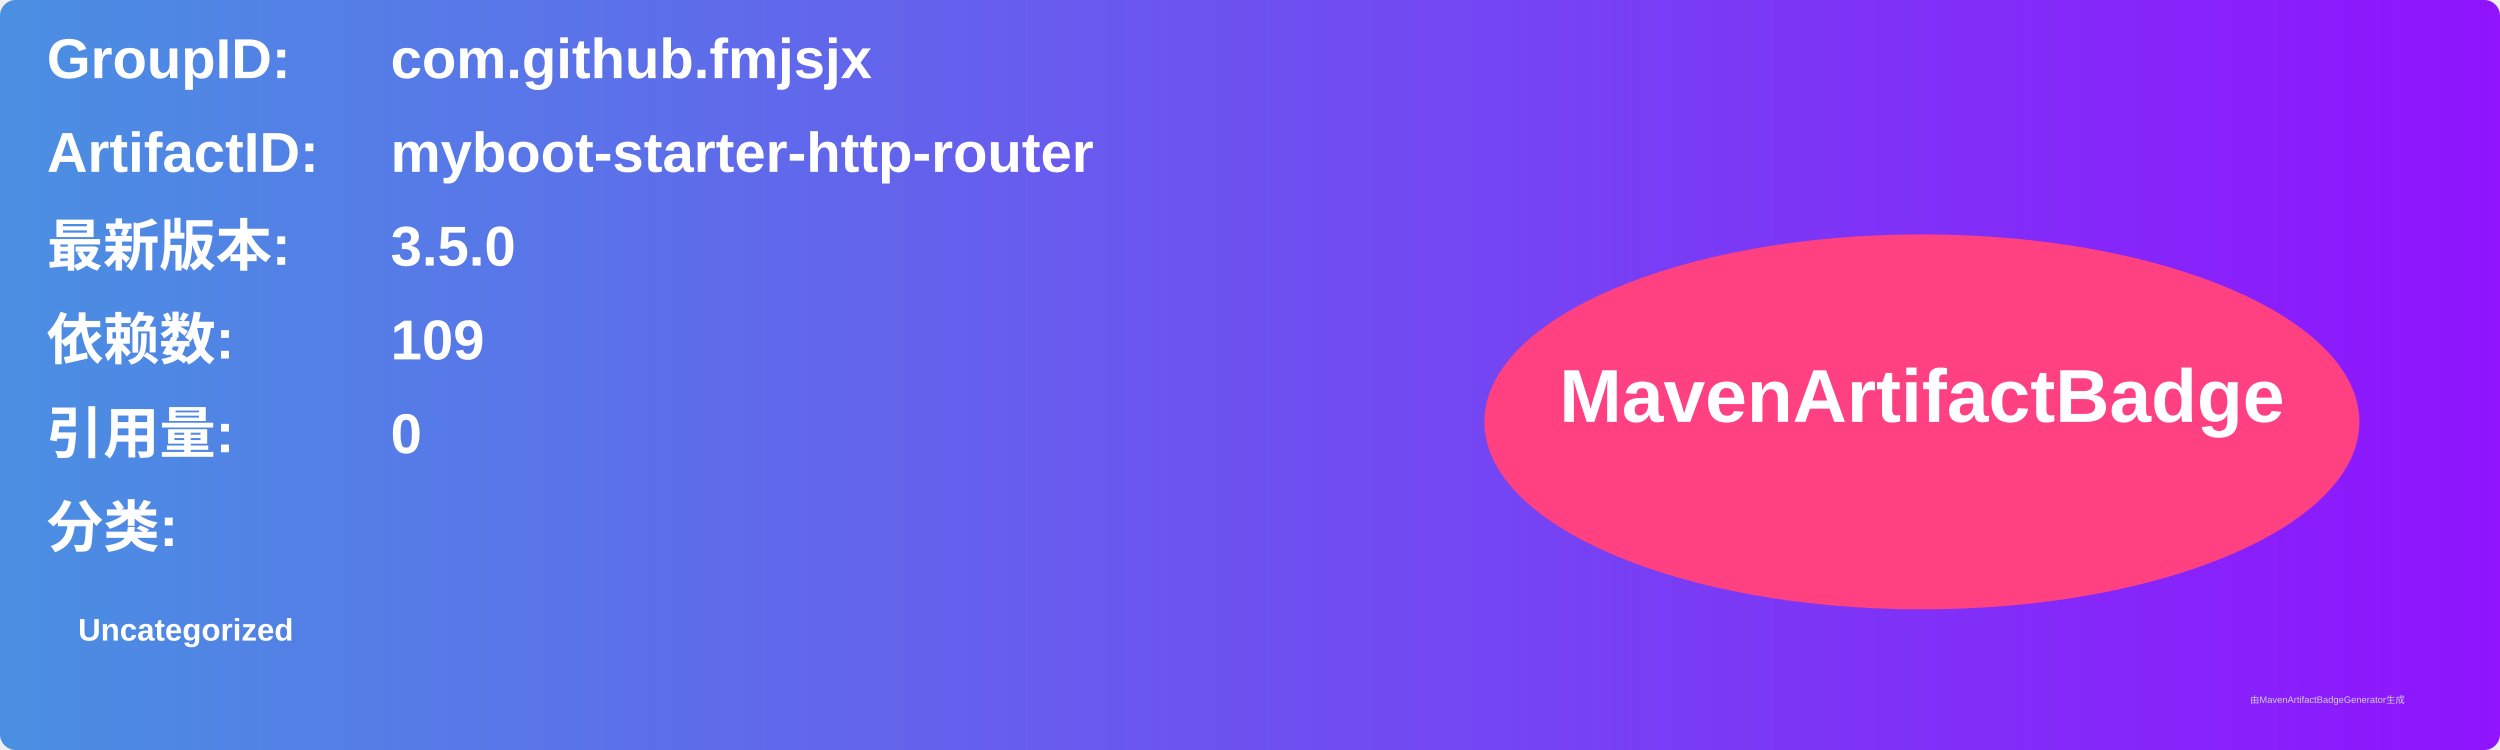
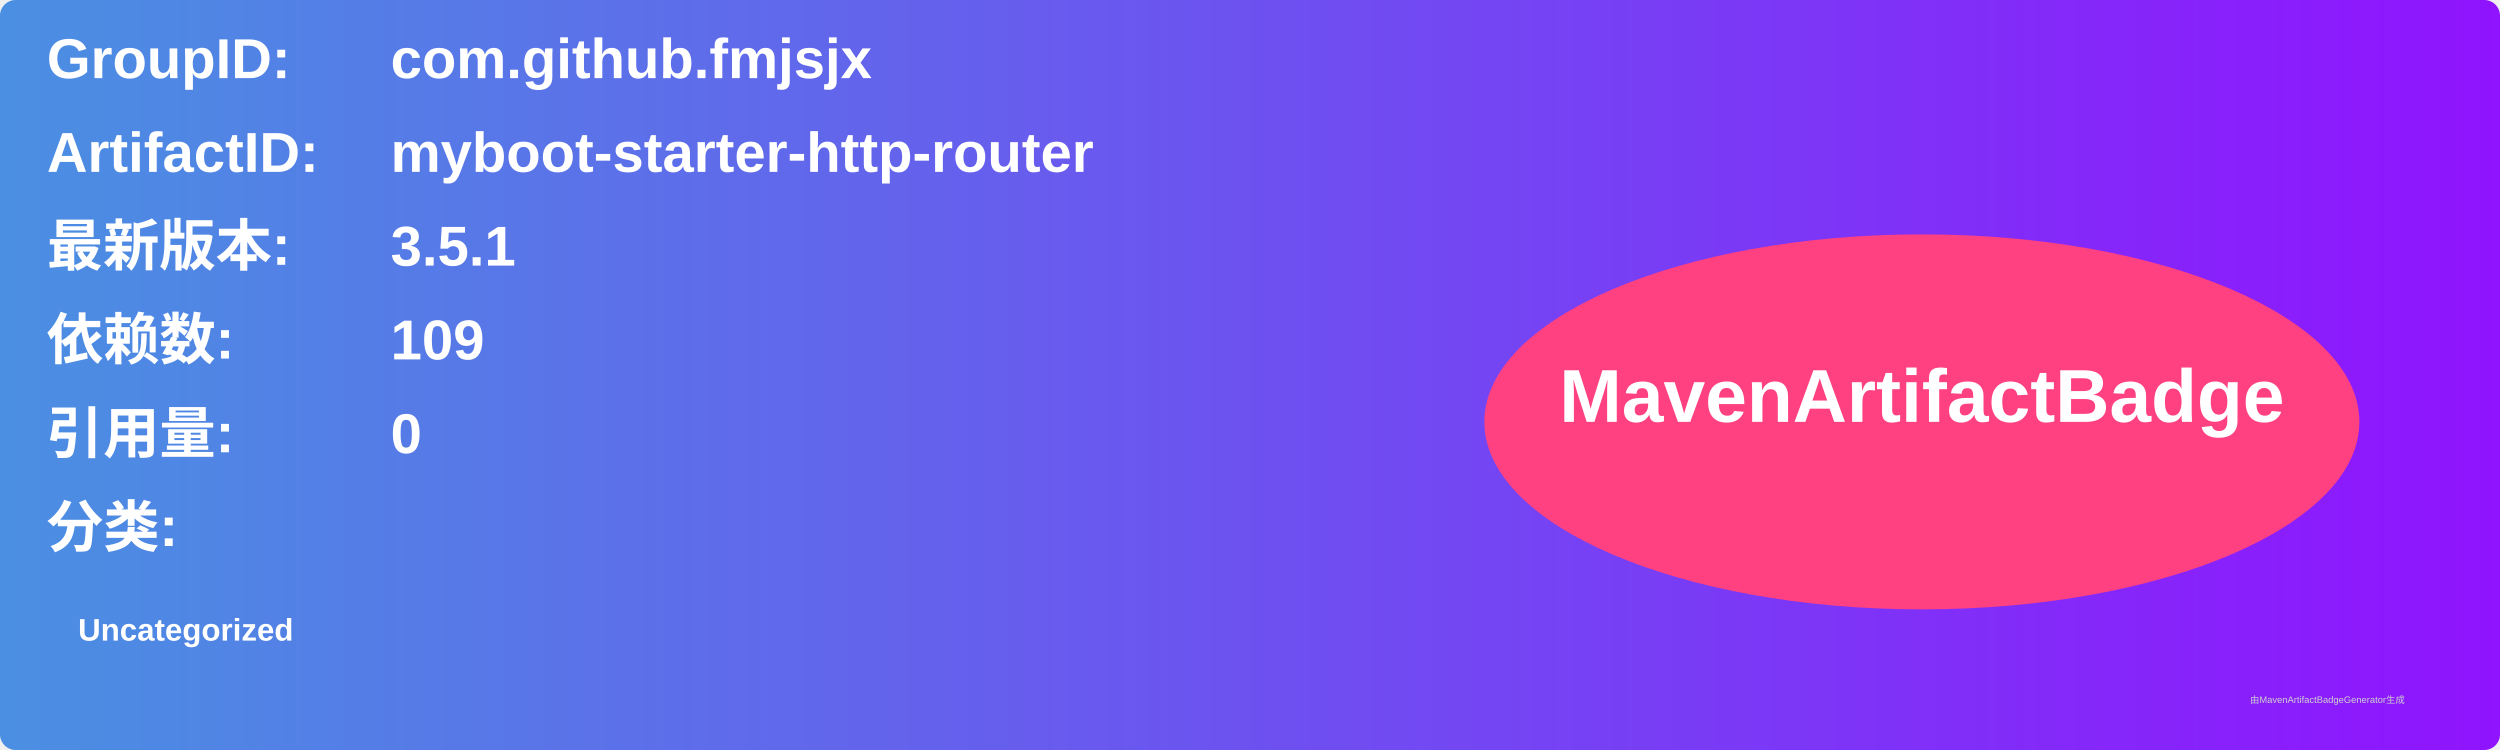
<svg xmlns="http://www.w3.org/2000/svg" width="800" height="240" viewBox="0 0 800 240">
  <linearGradient id="grad" x1="0%" y1="0%" x2="100%" y2="0%">
    <stop offset="0%" stop-color="#4a90e2" />
    <stop offset="100%" stop-color="#9013fe" />
  </linearGradient>
  <rect width="100%" height="100%" rx="5" ry="5" fill="url(#grad)" />
  <g transform="translate(15, 15)">
    <text x="0" y="10" font-family="Arial" font-size="18" fill="white" font-weight="bold" width="260">GroupID:</text>
    <text x="110" y="10" font-family="Arial" font-size="18" fill="white" font-weight="bold" width="460">com.github.fmjsjx</text>
    <text x="0" y="40" font-family="Arial" font-size="18" fill="white" font-weight="bold" width="260">ArtifactID:</text>
    <text x="110" y="40" font-family="Arial" font-size="18" fill="white" font-weight="bold" width="460">myboot-starter-http-router</text>
    <text x="0" y="70" font-family="Arial" font-size="18" fill="white" font-weight="bold">最新版本:</text>
    <text x="110" y="70" font-family="Arial" font-size="18" fill="white" font-weight="bold">
-       <tspan font-weight="bold">3.5.0</tspan>
+       <tspan font-weight="bold">3.5.1</tspan>
    </text>
    <text x="0" y="100" font-family="Arial" font-size="18" fill="white" font-weight="bold">依赖数: </text>
    <text x="110" y="100" font-family="Arial" font-size="18" fill="white">
      <tspan font-weight="bold">109</tspan>
    </text>
    <text x="0" y="130" font-family="Arial" font-size="18" fill="white" font-weight="bold">引用量: </text>
    <text x="110" y="130" font-family="Arial" font-size="18" fill="white">
      <tspan font-weight="bold">0</tspan>
    </text>
    <text x="0" y="160" font-family="Arial" font-size="18" fill="white" font-weight="bold">分类:</text>
    <text x="10" y="190" font-family="Arial" font-size="10" fill="white">
      <tspan font-weight="bold">Uncategorized</tspan>
    </text>
    <ellipse cx="600" cy="120" rx="140" ry="60" fill="#ff4081" />
    <text x="600" y="120" text-anchor="middle" font-family="Arial" font-size="24" fill="white" font-weight="bold">MavenArtifactBadge</text>
  </g>
  <text x="720" y="225" font-family="Arial" font-size="3" fill="#d0d0d0">由MavenArtifactBadgeGenerator生成</text>
</svg>
